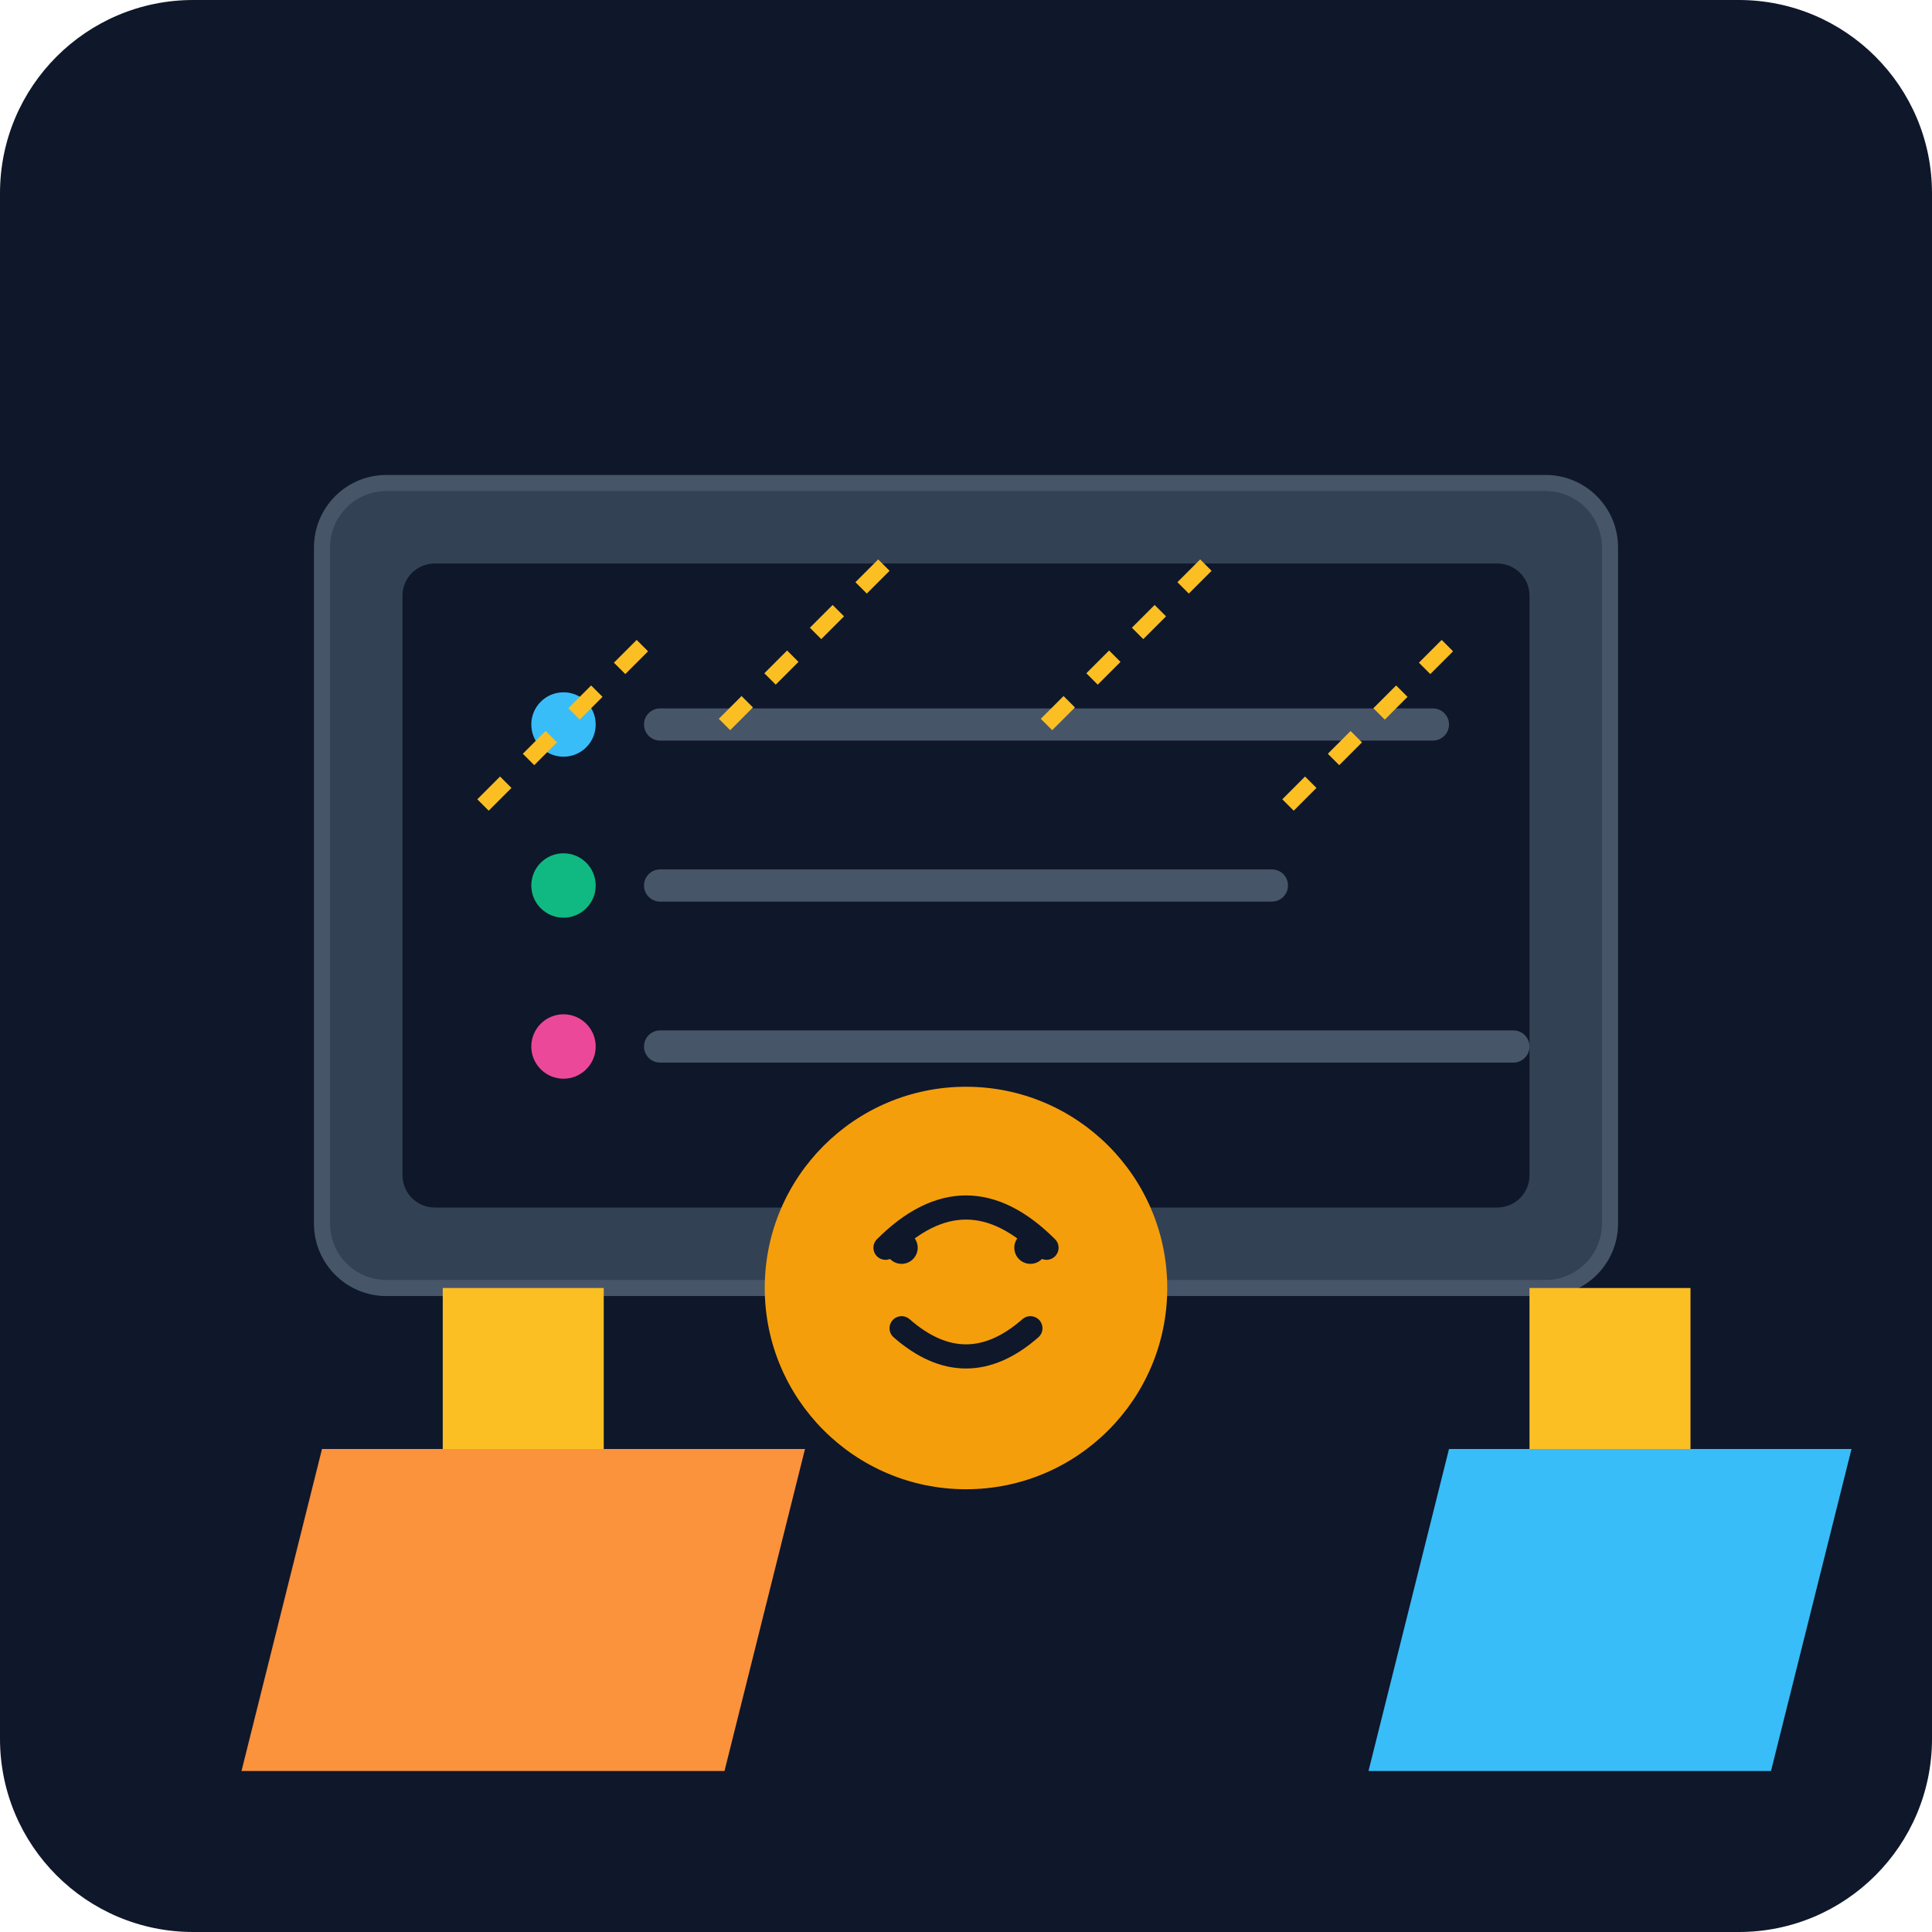
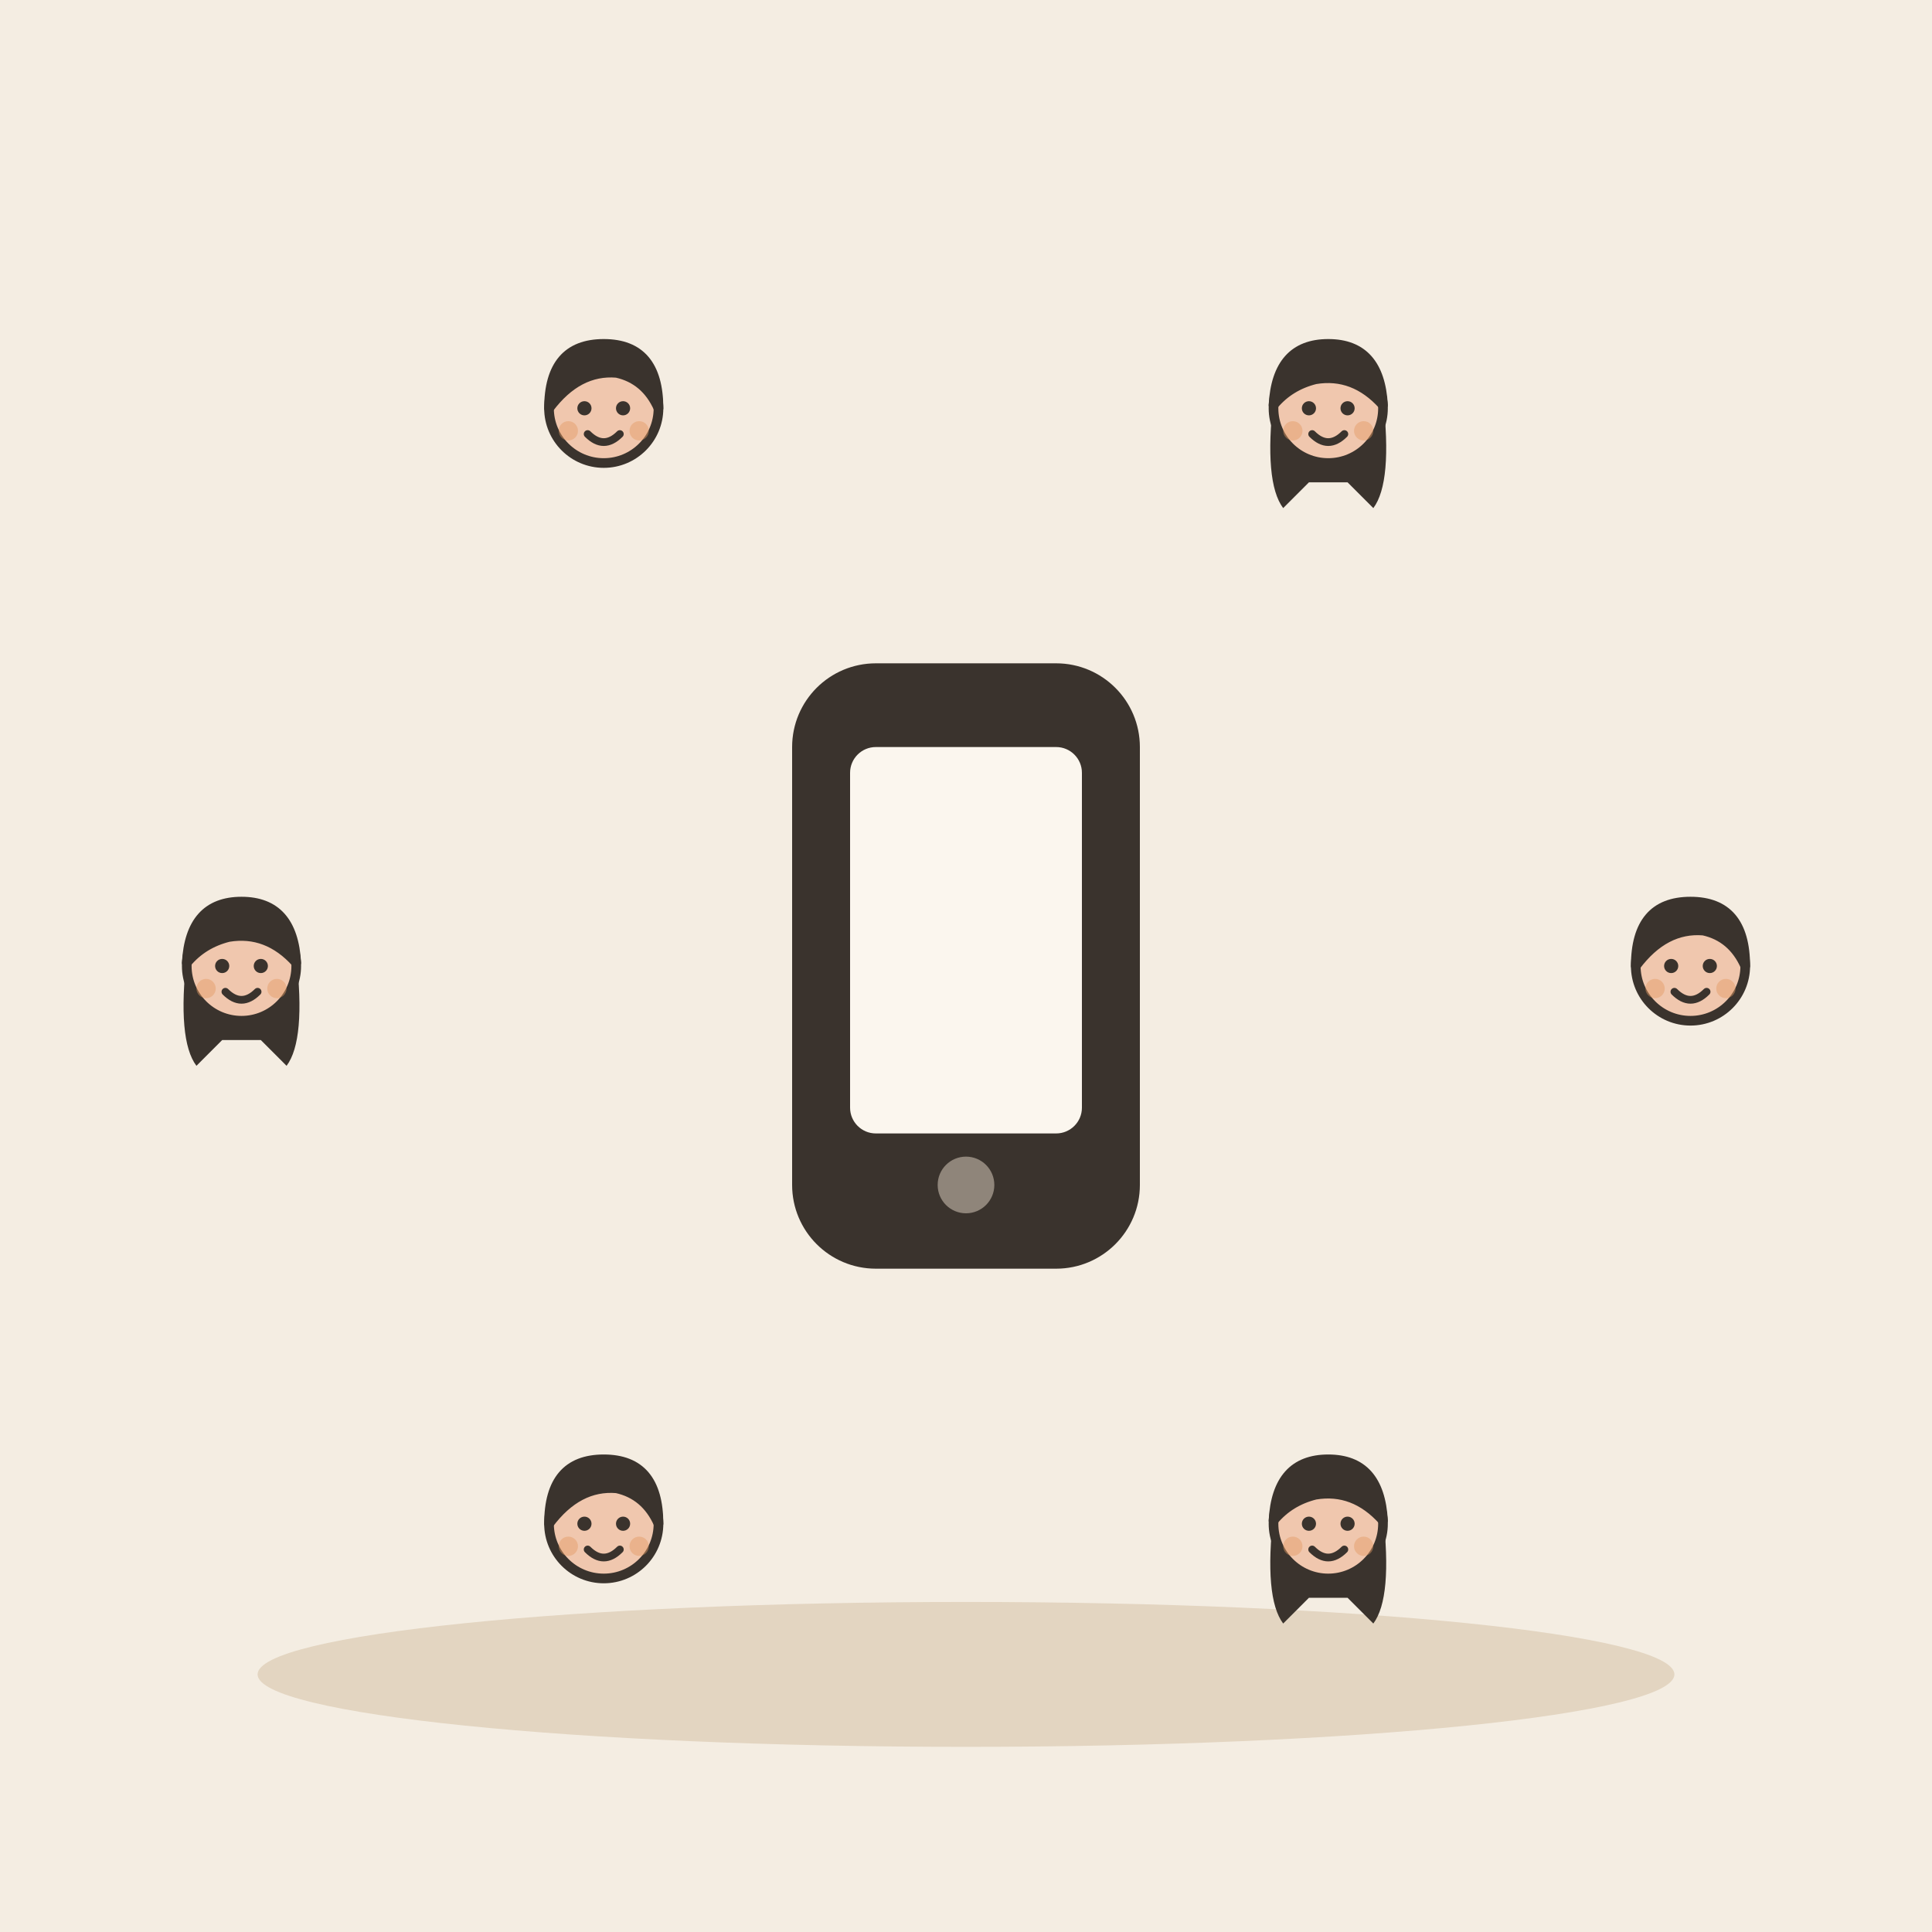
- <svg xmlns="http://www.w3.org/2000/svg" viewBox="0 0 240 240">
-   <defs>
-     <linearGradient id="bg" x1="0" y1="0" x2="0" y2="240">
-       <stop offset="0%" stop-color="#0f172a" />
-       <stop offset="100%" stop-color="#1e293b" />
-     </linearGradient>
-   </defs>
-   <rect width="240" height="240" rx="24" fill="url(#bg)" />
-   <g transform="translate(40, 60)">
-     <rect x="0" y="0" width="160" height="100" rx="8" fill="#334155" stroke="#475569" stroke-width="2" />
-     <rect x="10" y="10" width="140" height="80" rx="4" fill="#0f172a" />
-     <g transform="translate(20, 20)">
-       <circle cx="10" cy="10" r="4" fill="#38bdf8" />
-       <rect x="20" y="8" width="100" height="4" rx="2" fill="#475569" />
-       <circle cx="10" cy="30" r="4" fill="#10b981" />
-       <rect x="20" y="28" width="80" height="4" rx="2" fill="#475569" />
-       <circle cx="10" cy="50" r="4" fill="#ec4899" />
-       <rect x="20" y="48" width="110" height="4" rx="2" fill="#475569" />
-     </g>
+ <svg xmlns="http://www.w3.org/2000/svg" viewBox="0 0 240 240" data-style="editorial">
+   <rect width="240" height="240" fill="#F4EDE2" />
+   <ellipse cx="120" cy="208" rx="88" ry="9" fill="#E3D5C1" />
+   <g transform="translate(120 120) scale(1.6 1.6)">
+     <rect x="-12" y="-22" width="24" height="44" rx="5" fill="#3A332D" stroke="#3A332D" stroke-width="3" stroke-linecap="round" stroke-linejoin="round" />
+     <rect x="-9" y="-17" width="18" height="30" rx="2" fill="#FBF6EE" />
+     <circle cx="0" cy="17" r="2.2" fill="#8F857A" />
  </g>
-   <g transform="translate(120, 160)">
-     <circle cx="0" cy="0" r="25" fill="#f59e0b" />
-     <path d="M-10 -5 Q0 -15 10 -5 M-8 5 Q0 12 8 5" stroke="#0f172a" stroke-width="3" fill="none" stroke-linecap="round" />
-     <circle cx="-8" cy="-5" r="2" fill="#0f172a" />
-     <circle cx="8" cy="-5" r="2" fill="#0f172a" />
+   <g transform="translate(210 160.4) scale(0.4 0.4)">
+     <circle cx="0" cy="-101" r="17" fill="#F0C7AE" stroke="#3A332D" stroke-width="3" stroke-linecap="round" stroke-linejoin="round" />
+     <path d="M-17 -101Q-17 -121 0 -121Q17 -121 17 -101Q13 -110 4 -112Q-8 -113 -17 -101Z" fill="#3A332D" stroke="#3A332D" stroke-width="3" stroke-linecap="round" stroke-linejoin="round" />
+     <circle cx="-6" cy="-101" r="2.2" fill="#3A332D" />
+     <circle cx="6" cy="-101" r="2.2" fill="#3A332D" />
+     <path d="M-5 -93Q0 -88 5 -93" fill="none" stroke="#3A332D" stroke-width="2.4" stroke-linecap="round" stroke-linejoin="round" />
+     <circle cx="-11" cy="-94" r="3" fill="#E39A62" opacity="0.45" />
+     <circle cx="11" cy="-94" r="3" fill="#E39A62" opacity="0.45" />
  </g>
-   <g transform="translate(40, 180)">
-     <path d="M0 0 L60 0 L50 40 L-10 40 Z" fill="#fb923c" />
-     <rect x="15" y="-20" width="20" height="20" fill="#fbbf24" />
+   <g transform="translate(165 229.682) scale(0.4 0.4)">
+     <path d="M-17 -104Q-20 -78 -14 -70L-6 -78L6 -78L14 -70Q20 -78 17 -104Z" fill="#3A332D" />
+     <circle cx="0" cy="-101" r="17" fill="#F0C7AE" stroke="#3A332D" stroke-width="3" stroke-linecap="round" stroke-linejoin="round" />
+     <path d="M-17 -102Q-16 -121 0 -121Q16 -121 17 -102Q8 -112 -4 -110Q-12 -108 -17 -102Z" fill="#3A332D" stroke="#3A332D" stroke-width="3" stroke-linecap="round" stroke-linejoin="round" />
+     <circle cx="-6" cy="-101" r="2.2" fill="#3A332D" />
+     <circle cx="6" cy="-101" r="2.2" fill="#3A332D" />
+     <path d="M-5 -93Q0 -88 5 -93" fill="none" stroke="#3A332D" stroke-width="2.4" stroke-linecap="round" stroke-linejoin="round" />
+     <circle cx="-11" cy="-94" r="3" fill="#E39A62" opacity="0.45" />
+     <circle cx="11" cy="-94" r="3" fill="#E39A62" opacity="0.45" />
  </g>
-   <g transform="translate(180, 180)">
-     <path d="M0 0 L50 0 L40 40 L-10 40 Z" fill="#38bdf8" />
-     <rect x="10" y="-20" width="20" height="20" fill="#fbbf24" />
+   <g transform="translate(75 229.682) scale(0.4 0.4)">
+     <circle cx="0" cy="-101" r="17" fill="#F0C7AE" stroke="#3A332D" stroke-width="3" stroke-linecap="round" stroke-linejoin="round" />
+     <path d="M-17 -101Q-17 -121 0 -121Q17 -121 17 -101Q13 -110 4 -112Q-8 -113 -17 -101Z" fill="#3A332D" stroke="#3A332D" stroke-width="3" stroke-linecap="round" stroke-linejoin="round" />
+     <circle cx="-6" cy="-101" r="2.2" fill="#3A332D" />
+     <circle cx="6" cy="-101" r="2.2" fill="#3A332D" />
+     <path d="M-5 -93Q0 -88 5 -93" fill="none" stroke="#3A332D" stroke-width="2.4" stroke-linecap="round" stroke-linejoin="round" />
+     <circle cx="-11" cy="-94" r="3" fill="#E39A62" opacity="0.45" />
+     <circle cx="11" cy="-94" r="3" fill="#E39A62" opacity="0.45" />
  </g>
-   <g transform="translate(120, 120)">
-     <path d="M-60 -20 L-40 -40 M-30 -30 L-10 -50 M10 -30 L30 -50 M40 -20 L60 -40" stroke="#fbbf24" stroke-width="2" stroke-dasharray="4 4" />
+   <g transform="translate(30 160.4) scale(0.4 0.4)">
+     <path d="M-17 -104Q-20 -78 -14 -70L-6 -78L6 -78L14 -70Q20 -78 17 -104Z" fill="#3A332D" />
+     <circle cx="0" cy="-101" r="17" fill="#F0C7AE" stroke="#3A332D" stroke-width="3" stroke-linecap="round" stroke-linejoin="round" />
+     <path d="M-17 -102Q-16 -121 0 -121Q16 -121 17 -102Q8 -112 -4 -110Q-12 -108 -17 -102Z" fill="#3A332D" stroke="#3A332D" stroke-width="3" stroke-linecap="round" stroke-linejoin="round" />
+     <circle cx="-6" cy="-101" r="2.2" fill="#3A332D" />
+     <circle cx="6" cy="-101" r="2.2" fill="#3A332D" />
+     <path d="M-5 -93Q0 -88 5 -93" fill="none" stroke="#3A332D" stroke-width="2.4" stroke-linecap="round" stroke-linejoin="round" />
+     <circle cx="-11" cy="-94" r="3" fill="#E39A62" opacity="0.45" />
+     <circle cx="11" cy="-94" r="3" fill="#E39A62" opacity="0.45" />
+   </g>
+   <g transform="translate(75 91.118) scale(0.4 0.4)">
+     <circle cx="0" cy="-101" r="17" fill="#F0C7AE" stroke="#3A332D" stroke-width="3" stroke-linecap="round" stroke-linejoin="round" />
+     <path d="M-17 -101Q-17 -121 0 -121Q17 -121 17 -101Q13 -110 4 -112Q-8 -113 -17 -101Z" fill="#3A332D" stroke="#3A332D" stroke-width="3" stroke-linecap="round" stroke-linejoin="round" />
+     <circle cx="-6" cy="-101" r="2.2" fill="#3A332D" />
+     <circle cx="6" cy="-101" r="2.2" fill="#3A332D" />
+     <path d="M-5 -93Q0 -88 5 -93" fill="none" stroke="#3A332D" stroke-width="2.4" stroke-linecap="round" stroke-linejoin="round" />
+     <circle cx="-11" cy="-94" r="3" fill="#E39A62" opacity="0.45" />
+     <circle cx="11" cy="-94" r="3" fill="#E39A62" opacity="0.45" />
+   </g>
+   <g transform="translate(165 91.118) scale(0.4 0.4)">
+     <path d="M-17 -104Q-20 -78 -14 -70L-6 -78L6 -78L14 -70Q20 -78 17 -104Z" fill="#3A332D" />
+     <circle cx="0" cy="-101" r="17" fill="#F0C7AE" stroke="#3A332D" stroke-width="3" stroke-linecap="round" stroke-linejoin="round" />
+     <path d="M-17 -102Q-16 -121 0 -121Q16 -121 17 -102Q8 -112 -4 -110Q-12 -108 -17 -102Z" fill="#3A332D" stroke="#3A332D" stroke-width="3" stroke-linecap="round" stroke-linejoin="round" />
+     <circle cx="-6" cy="-101" r="2.2" fill="#3A332D" />
+     <circle cx="6" cy="-101" r="2.2" fill="#3A332D" />
+     <path d="M-5 -93Q0 -88 5 -93" fill="none" stroke="#3A332D" stroke-width="2.4" stroke-linecap="round" stroke-linejoin="round" />
+     <circle cx="-11" cy="-94" r="3" fill="#E39A62" opacity="0.45" />
+     <circle cx="11" cy="-94" r="3" fill="#E39A62" opacity="0.45" />
  </g>
</svg>
